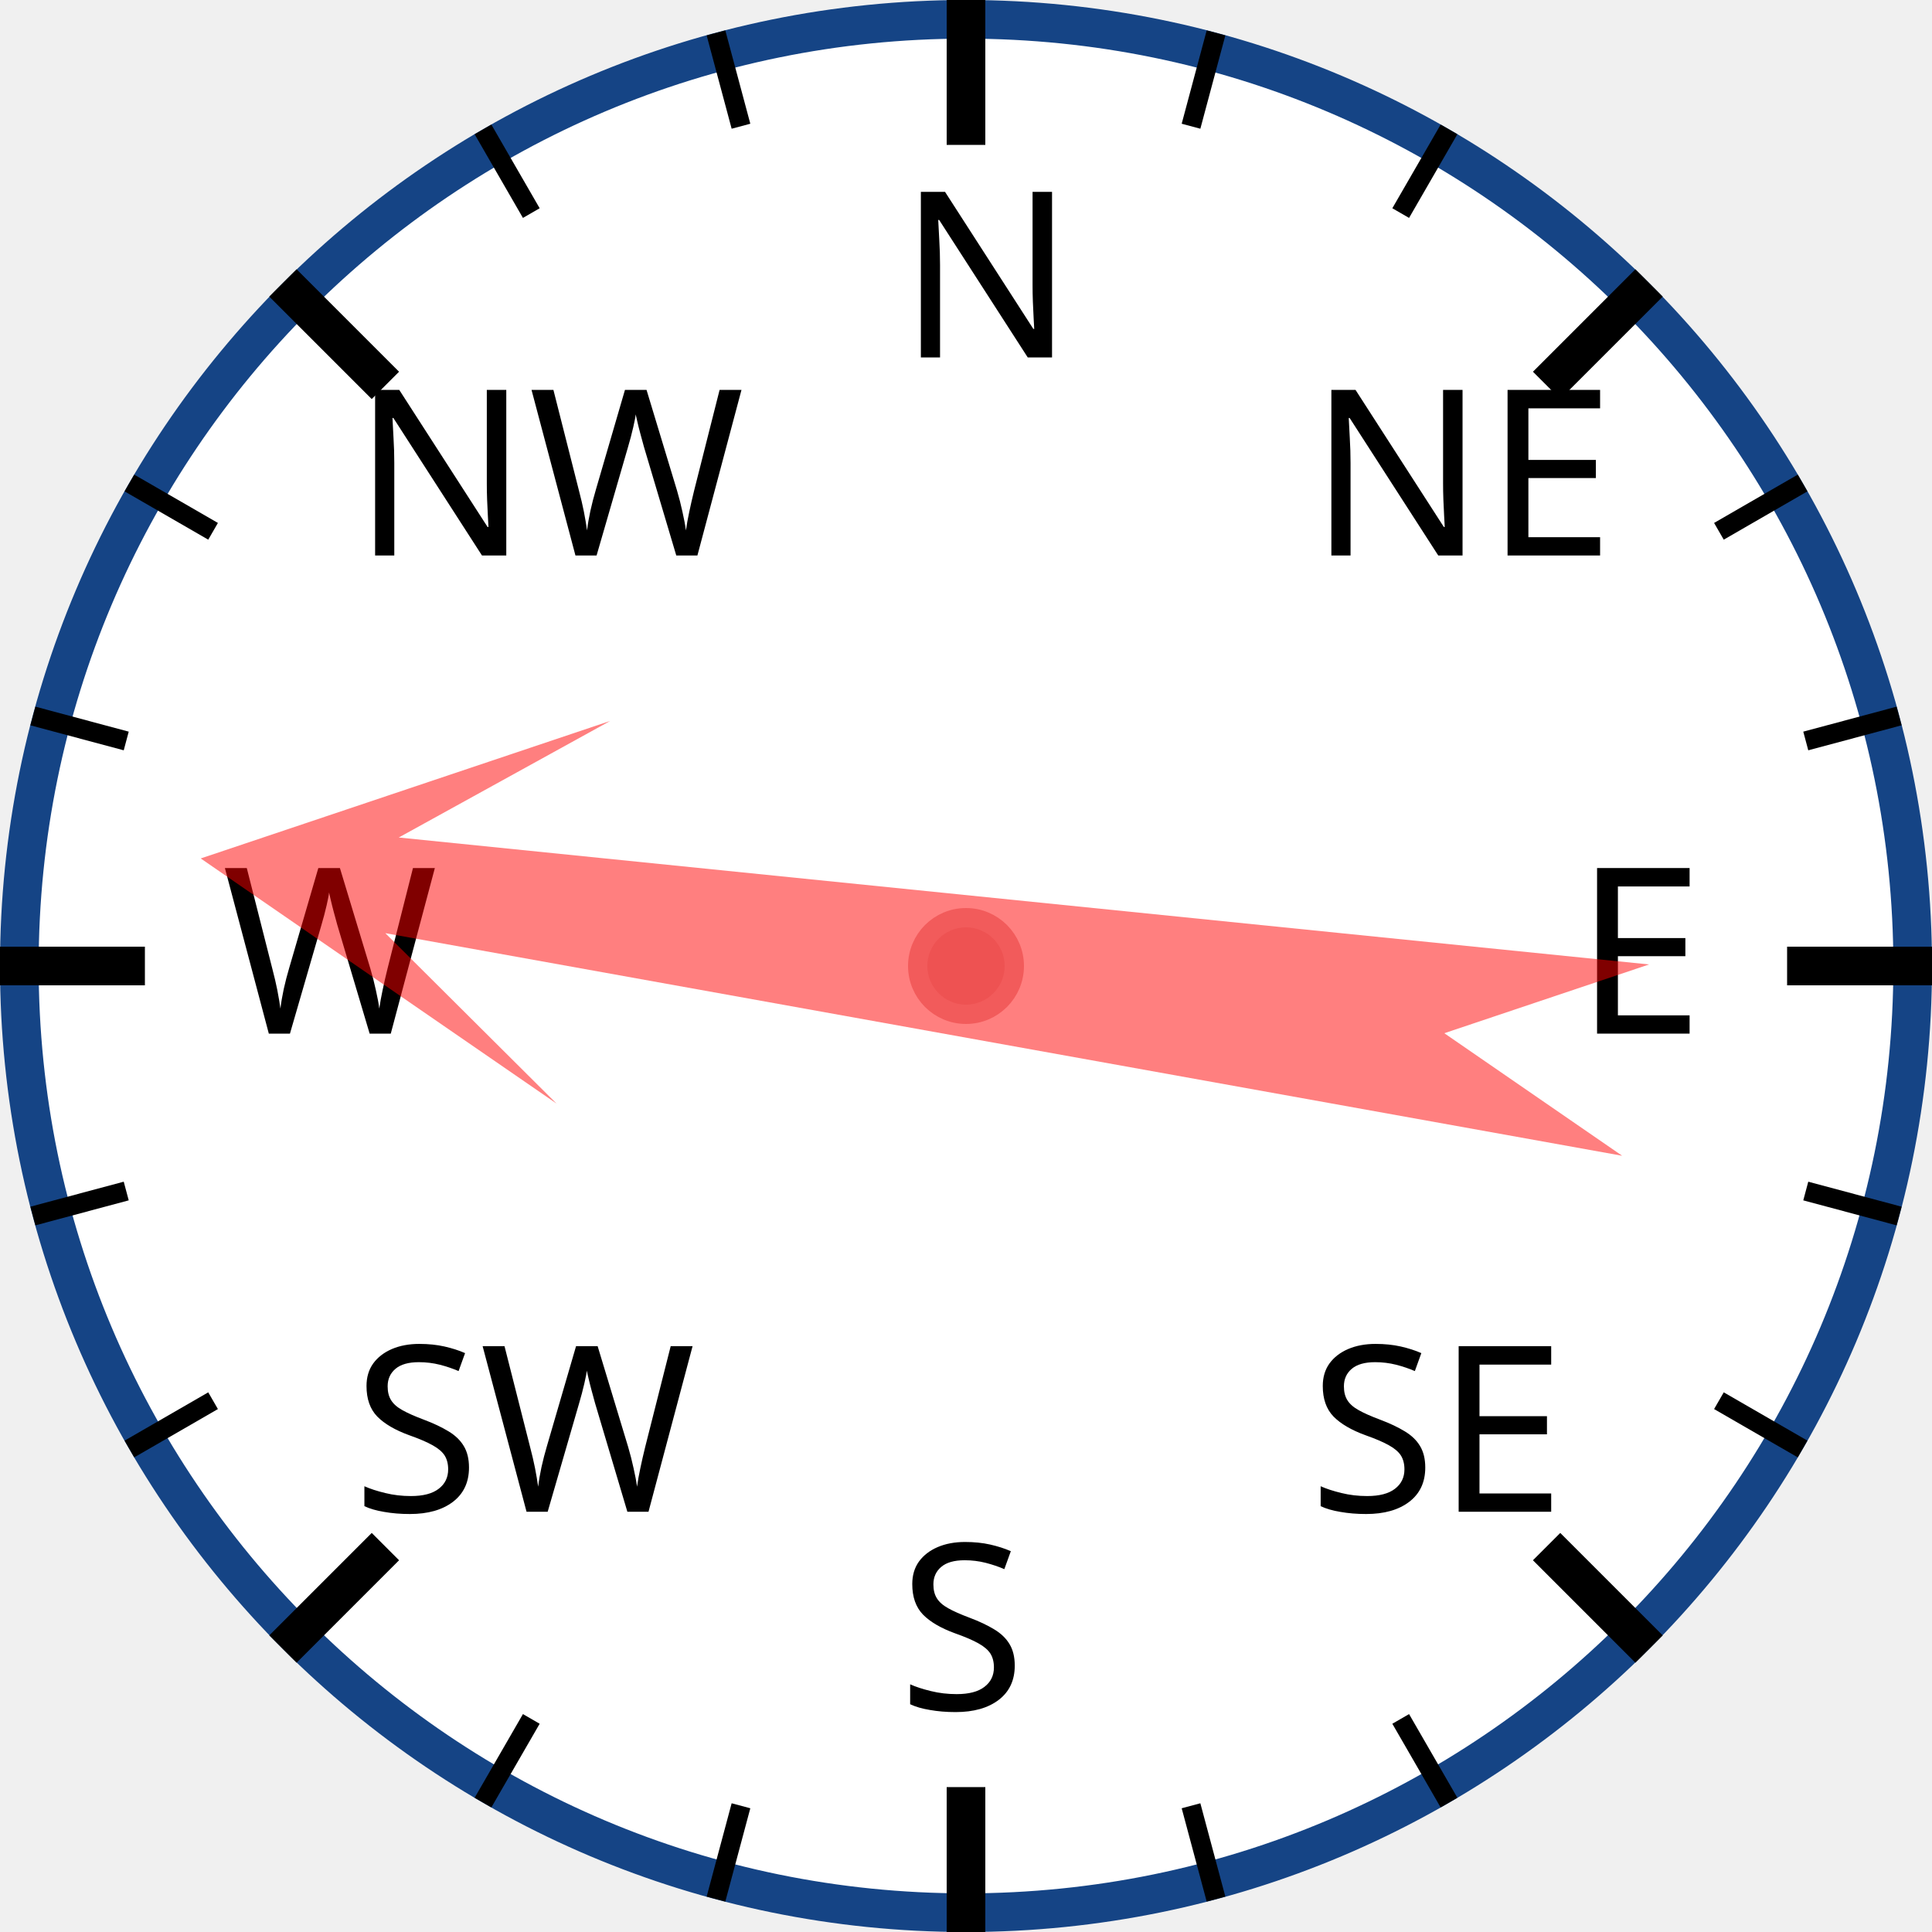
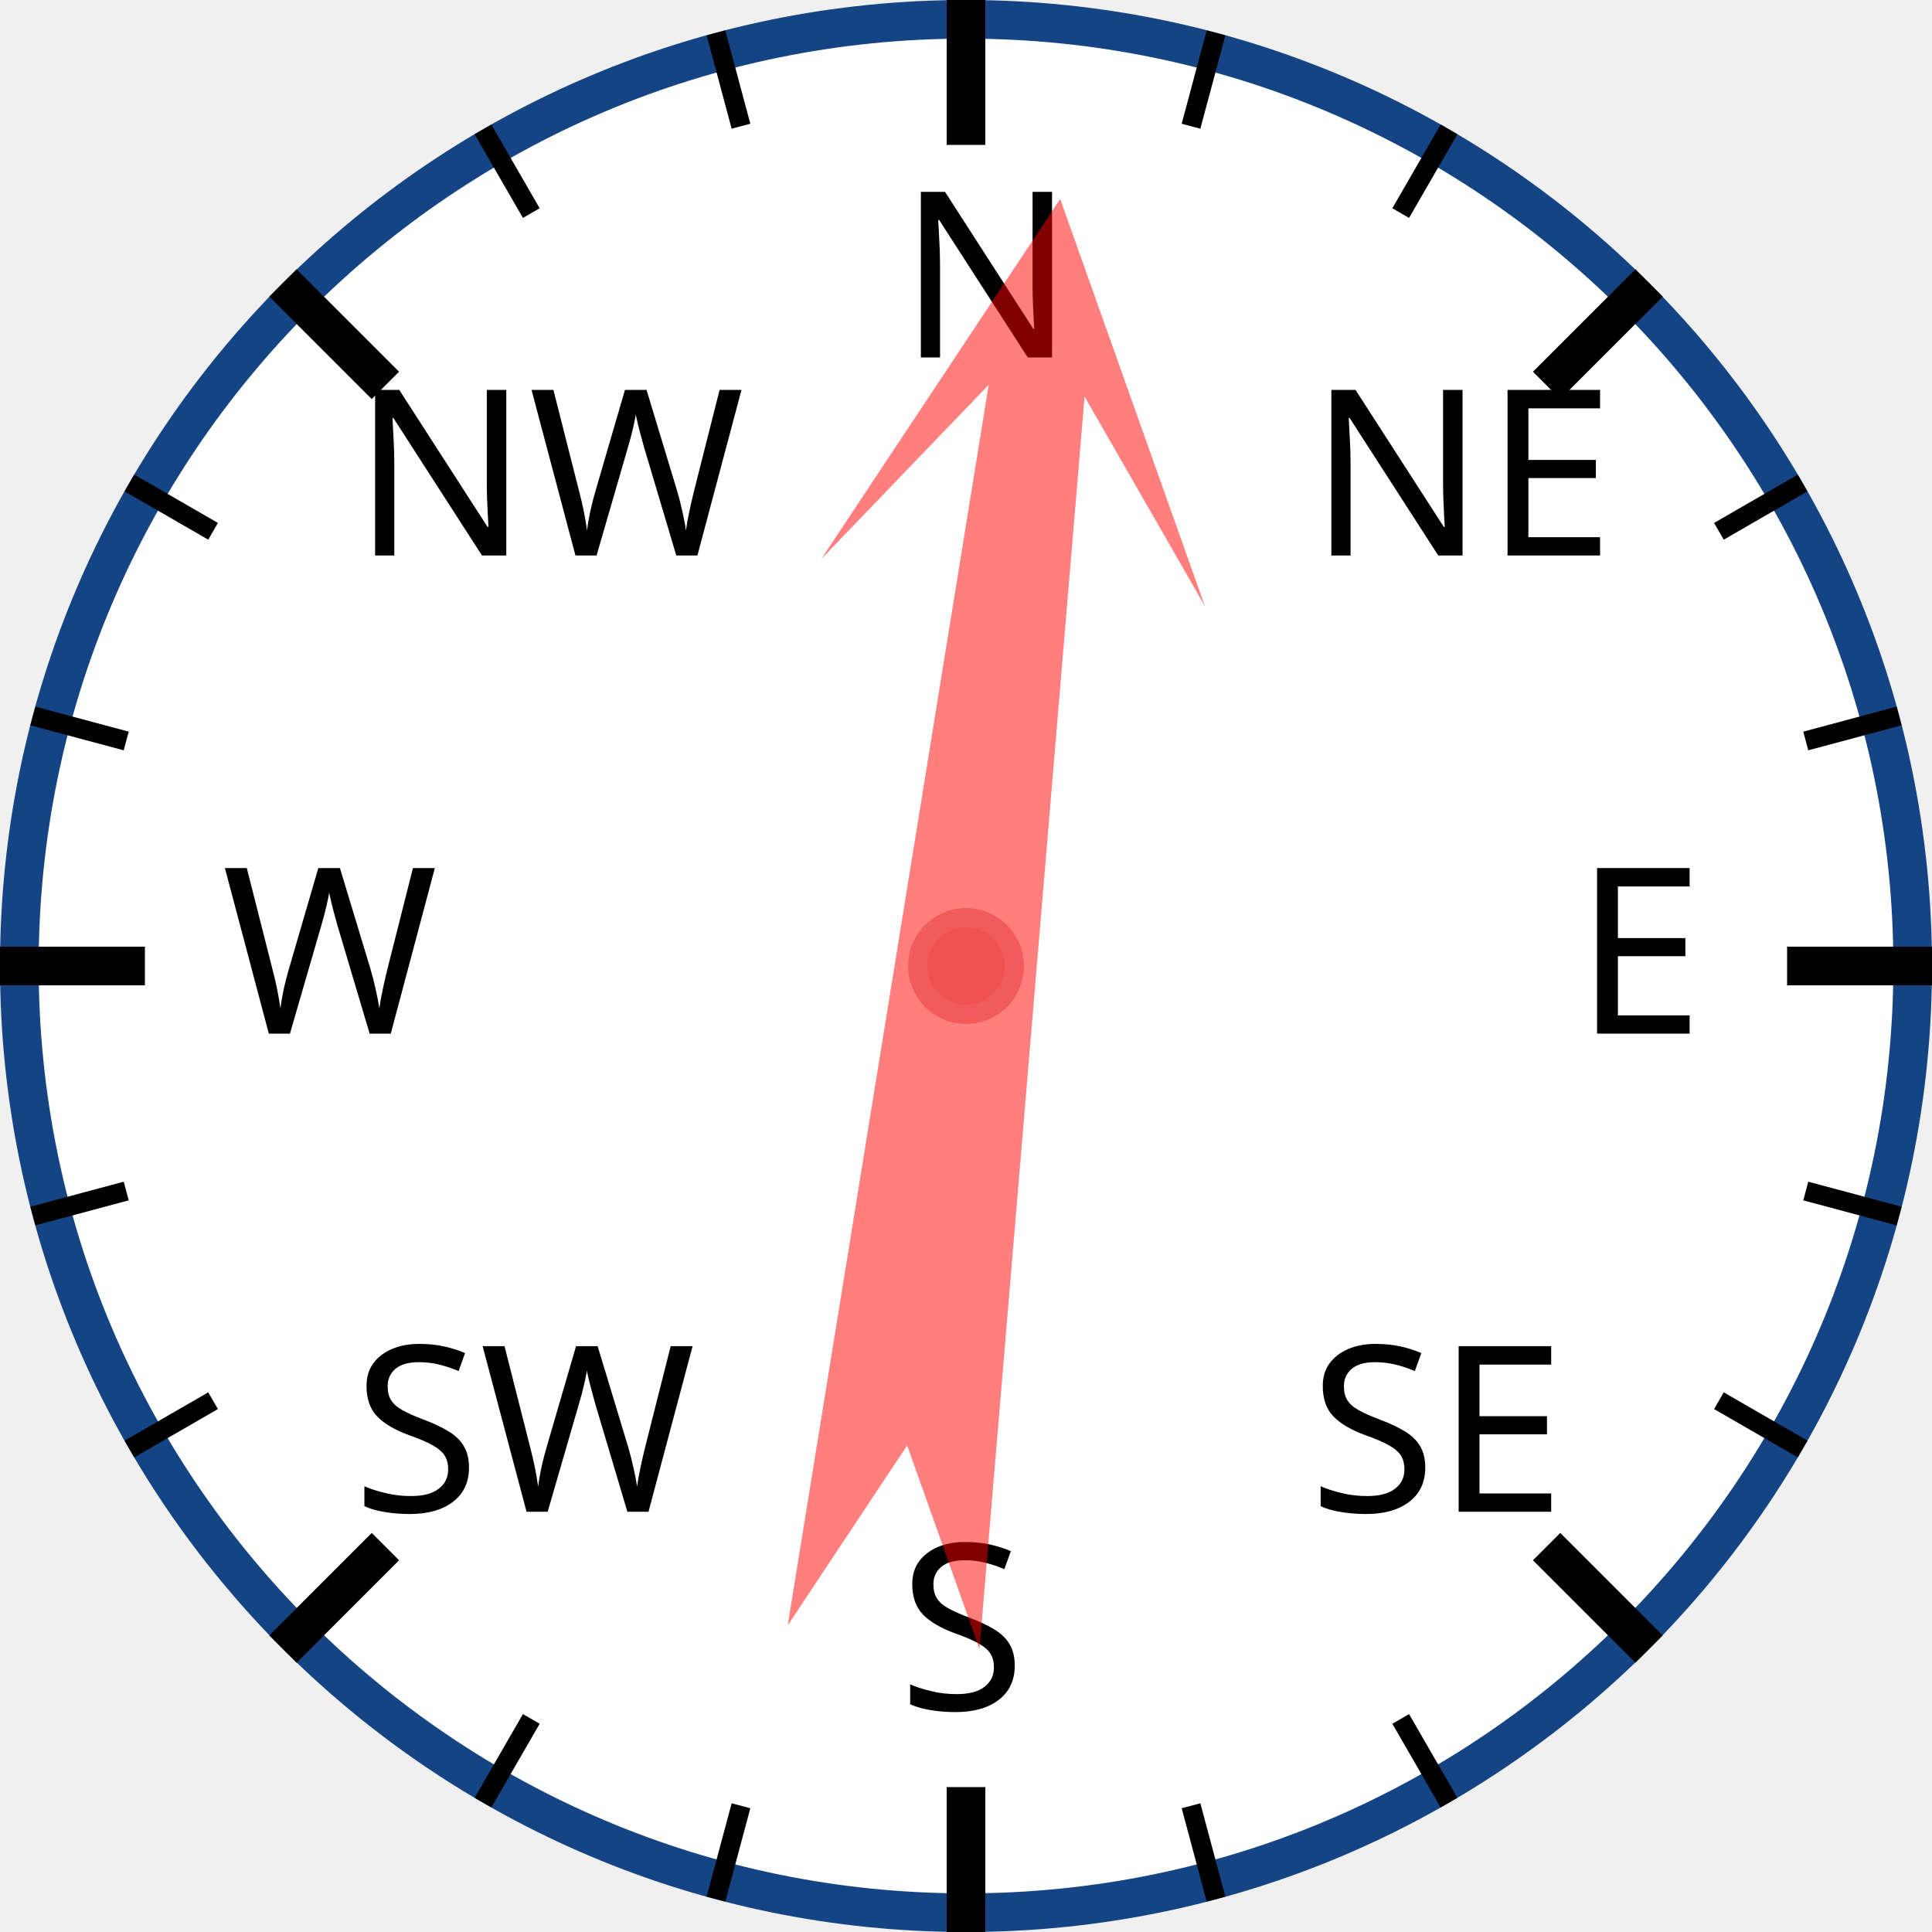
<svg xmlns="http://www.w3.org/2000/svg" width="120px" height="120px" viewBox="0 0 200 200">
  <circle cx="100" cy="100" r="98" style="fill: white; stroke: #154485; stroke-width: 4;" />
  <text x="93.0" y="37.0" style="font-family: sans-serif; font-size: 18pt;">N</text>
  <line x1="100.0" y1="0.0" x2="100.0" y2="15.0" style="stroke: black; stroke-width: 4;" />
  <line x1="74.118" y1="3.407" x2="76.706" y2="13.067" style="stroke: black; stroke-width: 2;" />
  <line x1="50" y1="13.397" x2="55" y2="22.058" style="stroke: black; stroke-width: 2;" />
  <text x="36.503" y="57.503" style="font-family: sans-serif; font-size: 18pt;">NW</text>
  <line x1="29.289" y1="29.289" x2="39.896" y2="39.896" style="stroke: black; stroke-width: 4;" />
  <line x1="13.397" y1="50" x2="22.058" y2="55" style="stroke: black; stroke-width: 2;" />
  <line x1="3.407" y1="74.118" x2="13.067" y2="76.706" style="stroke: black; stroke-width: 2;" />
  <text x="23.0" y="107.0" style="font-family: sans-serif; font-size: 18pt;">W</text>
  <line x1="0.0" y1="100.0" x2="15.0" y2="100.0" style="stroke: black; stroke-width: 4;" />
  <line x1="3.407" y1="125.882" x2="13.067" y2="123.294" style="stroke: black; stroke-width: 2;" />
  <line x1="13.397" y1="150" x2="22.058" y2="145" style="stroke: black; stroke-width: 2;" />
  <text x="36.503" y="156.497" style="font-family: sans-serif; font-size: 18pt;">SW</text>
  <line x1="29.289" y1="170.711" x2="39.896" y2="160.104" style="stroke: black; stroke-width: 4;" />
  <line x1="50" y1="186.603" x2="55" y2="177.942" style="stroke: black; stroke-width: 2;" />
  <line x1="74.118" y1="196.593" x2="76.706" y2="186.933" style="stroke: black; stroke-width: 2;" />
  <text x="93" y="177.0" style="font-family: sans-serif; font-size: 18pt;">S</text>
  <line x1="100" y1="200.0" x2="100" y2="185.0" style="stroke: black; stroke-width: 4;" />
  <line x1="125.882" y1="196.593" x2="123.294" y2="186.933" style="stroke: black; stroke-width: 2;" />
  <line x1="150.0" y1="186.603" x2="145.0" y2="177.942" style="stroke: black; stroke-width: 2;" />
  <text x="135.497" y="156.497" style="font-family: sans-serif; font-size: 18pt;">SE</text>
  <line x1="170.711" y1="170.711" x2="160.104" y2="160.104" style="stroke: black; stroke-width: 4;" />
  <line x1="186.603" y1="150" x2="177.942" y2="145" style="stroke: black; stroke-width: 2;" />
  <line x1="196.593" y1="125.882" x2="186.933" y2="123.294" style="stroke: black; stroke-width: 2;" />
  <text x="163.0" y="107" style="font-family: sans-serif; font-size: 18pt;">E</text>
  <line x1="200.0" y1="100" x2="185.0" y2="100" style="stroke: black; stroke-width: 4;" />
  <line x1="196.593" y1="74.118" x2="186.933" y2="76.706" style="stroke: black; stroke-width: 2;" />
  <line x1="186.603" y1="50" x2="177.942" y2="55" style="stroke: black; stroke-width: 2;" />
  <text x="135.497" y="57.503" style="font-family: sans-serif; font-size: 18pt;">NE</text>
  <line x1="170.711" y1="29.289" x2="160.104" y2="39.896" style="stroke: black; stroke-width: 4;" />
  <line x1="150" y1="13.397" x2="145" y2="22.058" style="stroke: black; stroke-width: 2;" />
  <line x1="125.882" y1="3.407" x2="123.294" y2="13.067" style="stroke: black; stroke-width: 2;" />
-   <polygon points="100 20 120 60 105 40 110 170 100 150 90 170 95 40 80 60" style="fill: red; fill-opacity: 0.5;" transform="rotate(278,100,100)" />
+   <polygon points="100 20 120 60 105 40 110 170 100 150 90 170 95 40 80 60" style="fill: red; fill-opacity: 0.5;" transform="rotate(7,100,100)" />
  <circle cx="100" cy="100" r="5" style="fill: #EE5252; stroke: #F25B5B; stroke-width: 2;" />
</svg>
